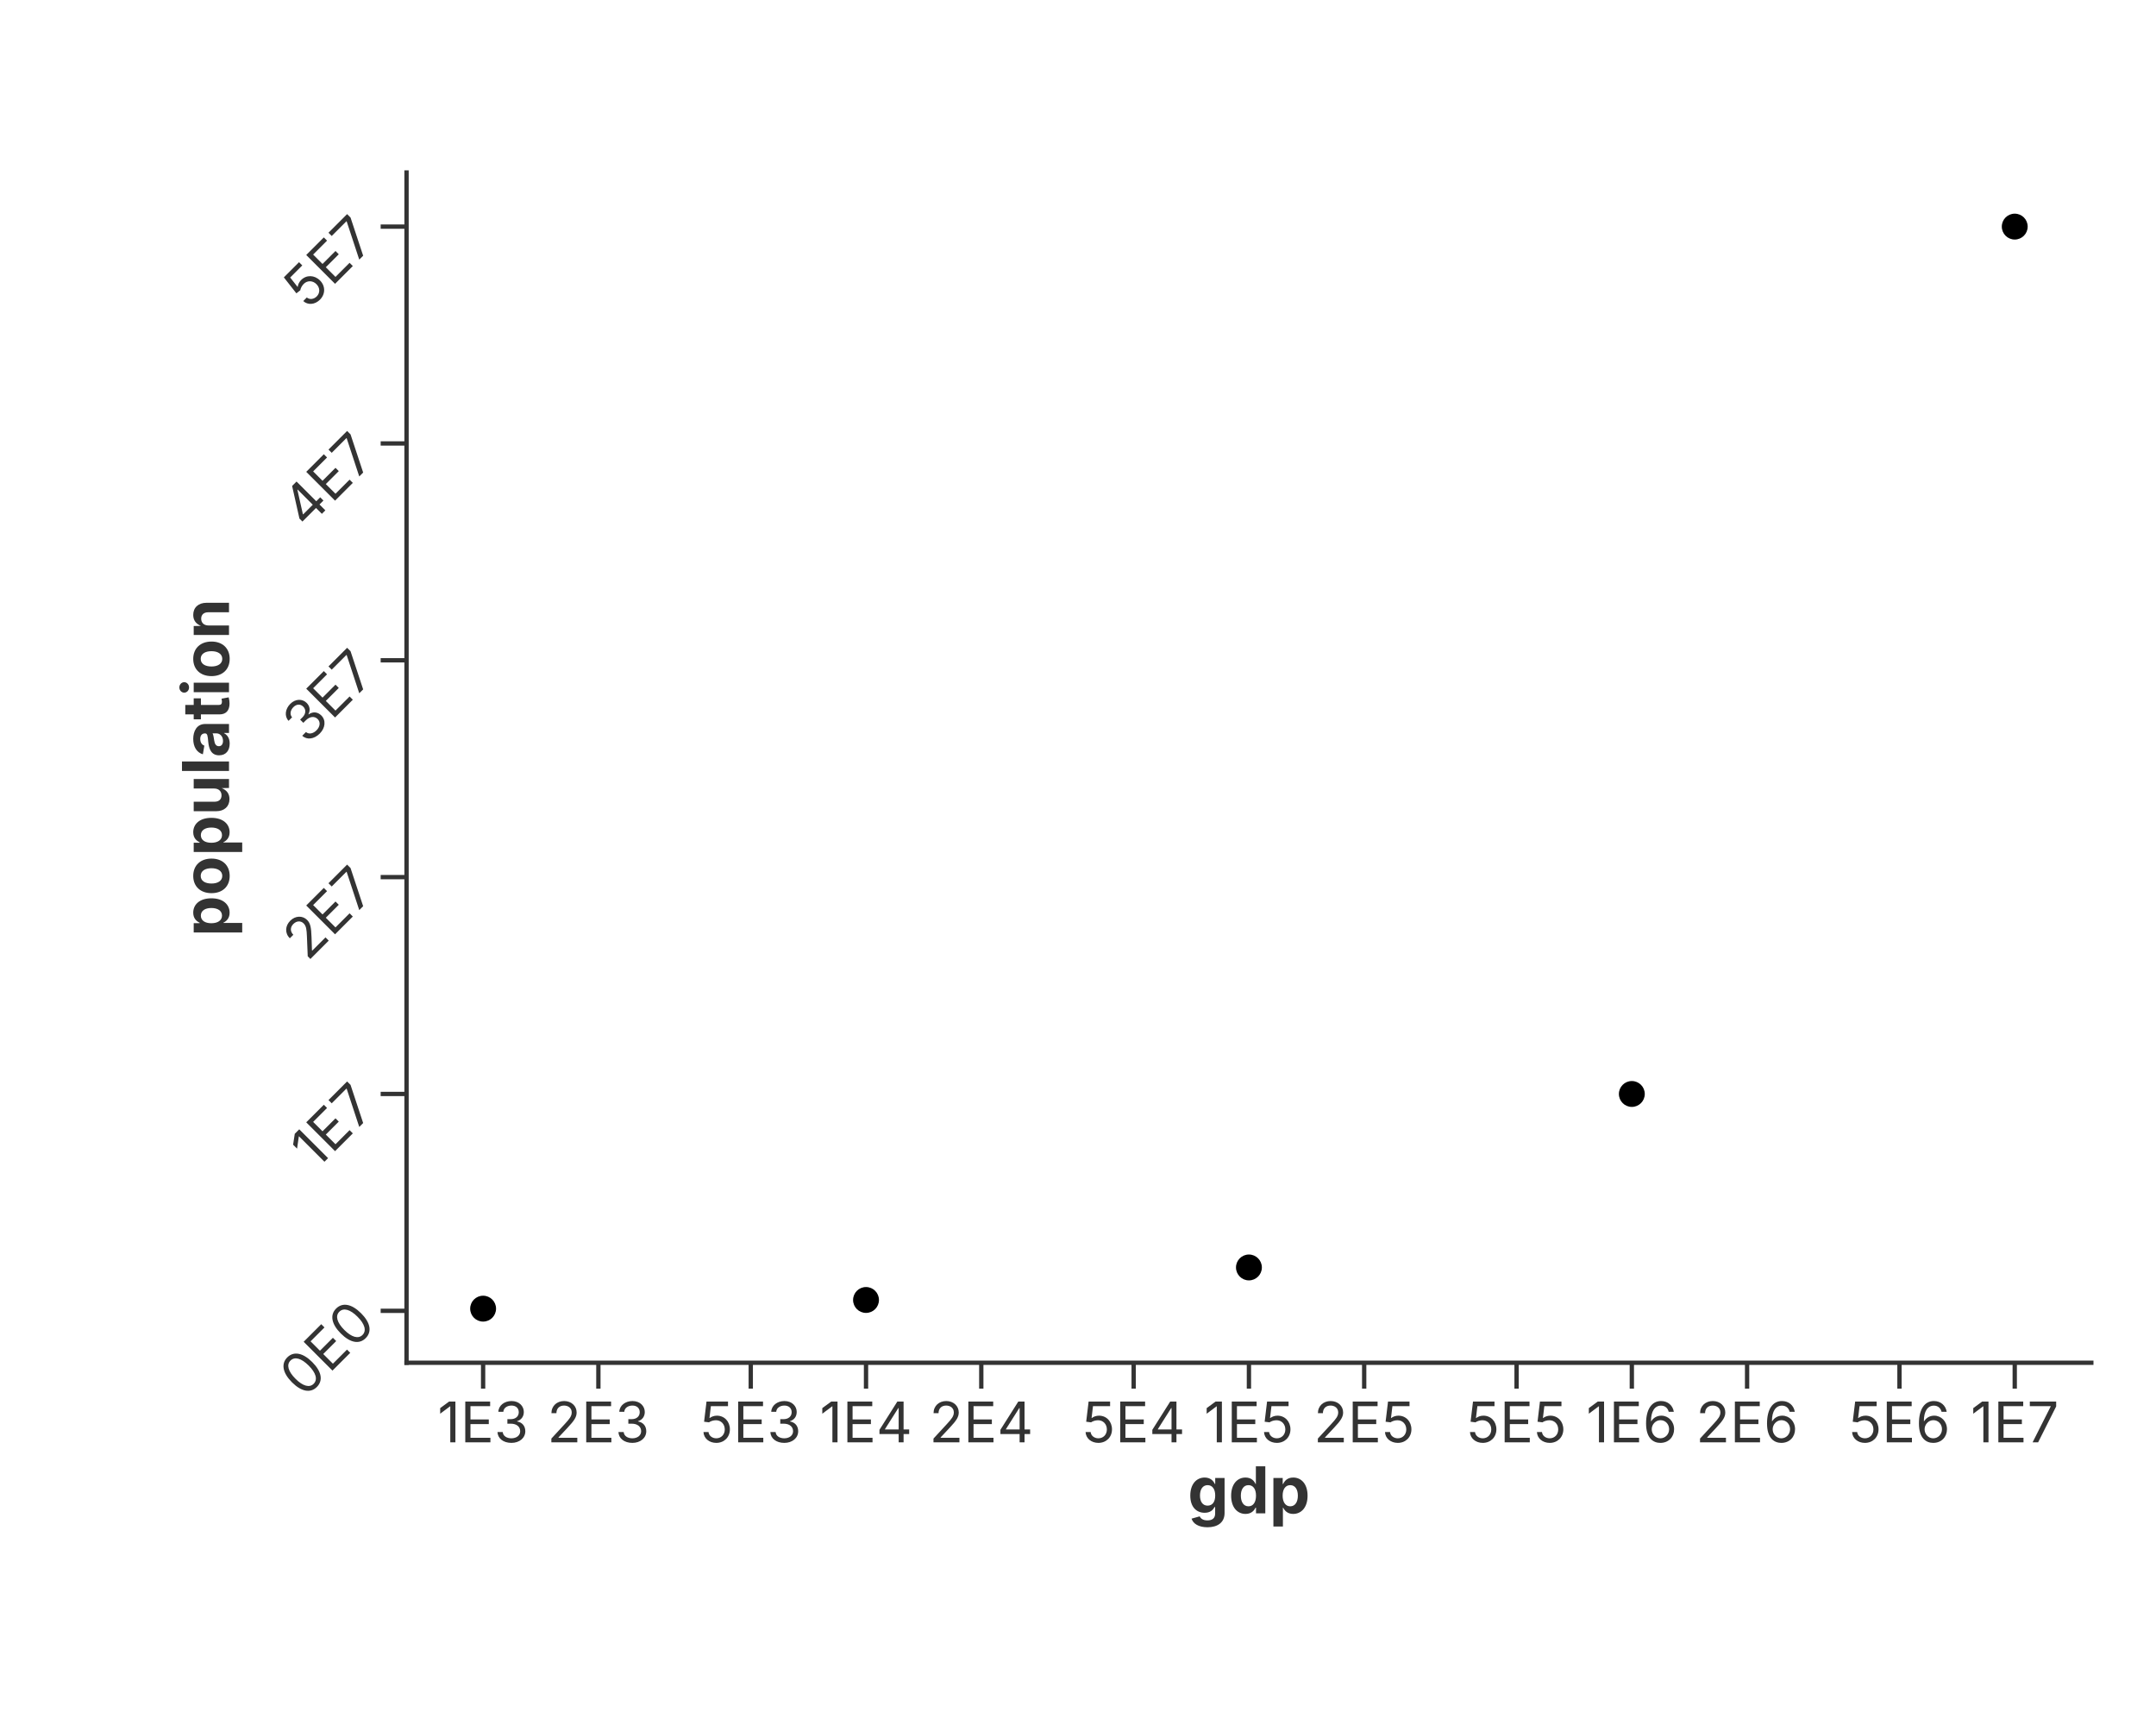
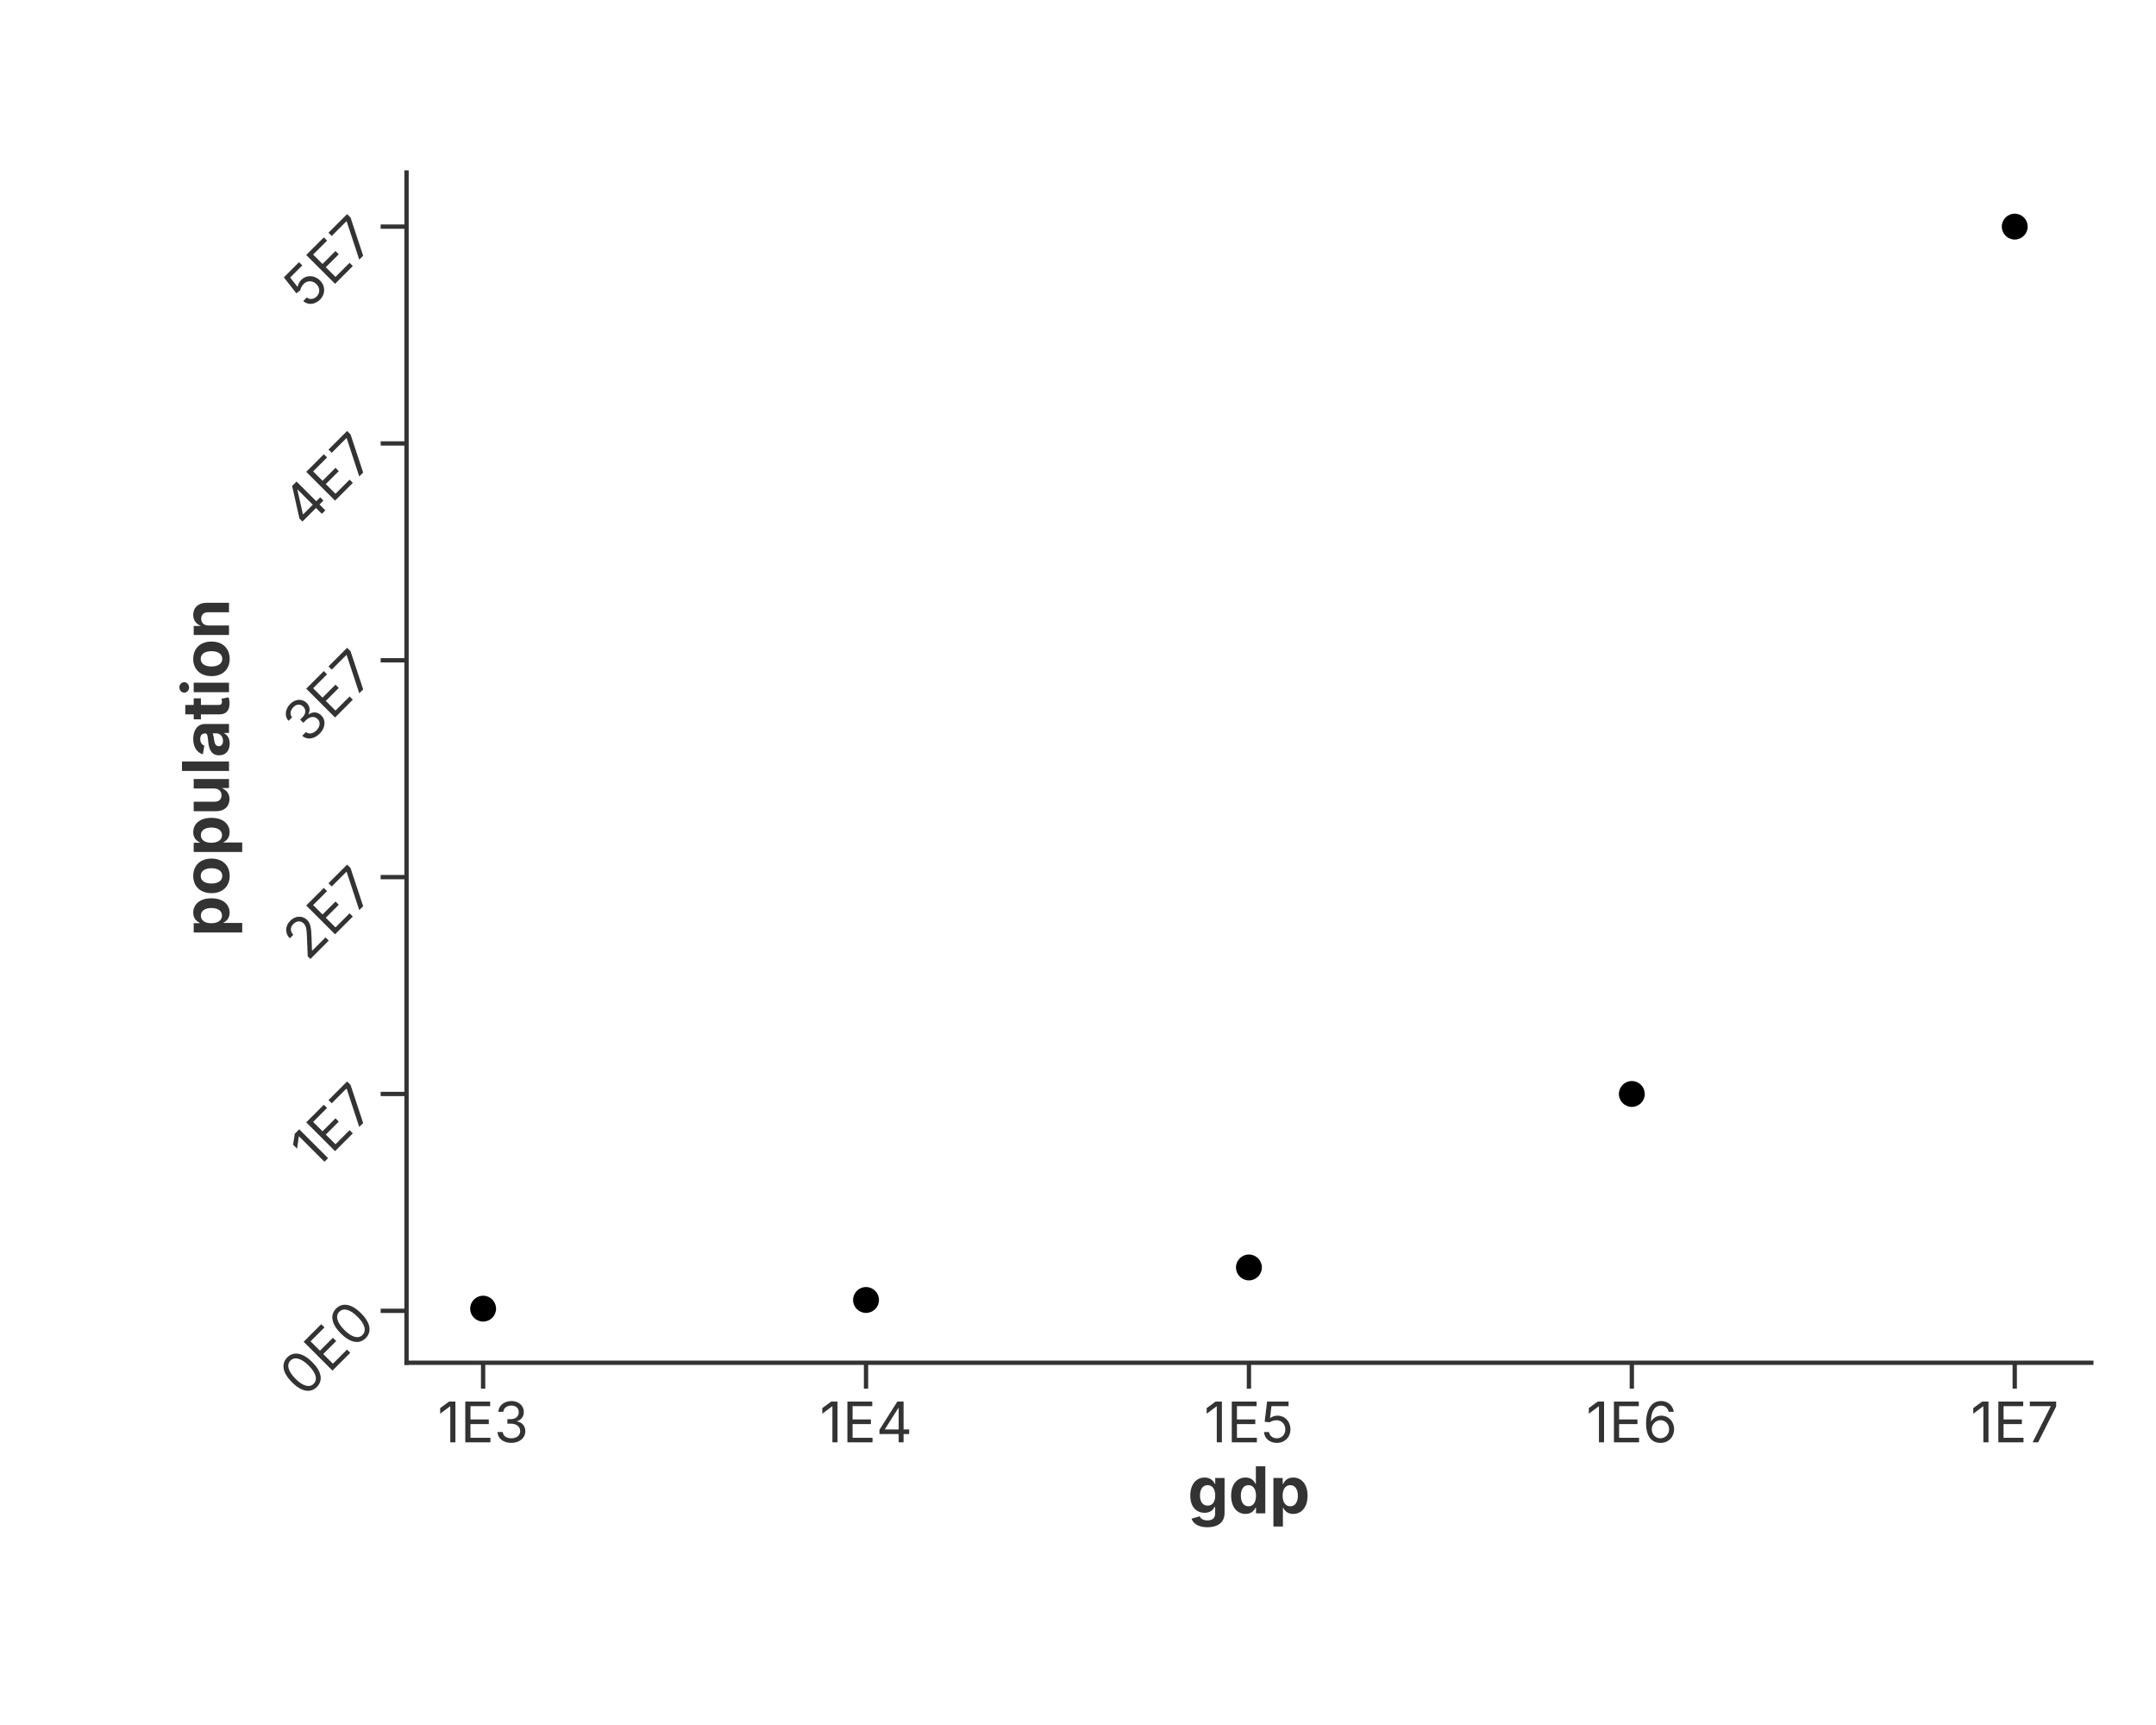
<svg xmlns="http://www.w3.org/2000/svg" width="500" height="400" viewBox="0 0 500 400">
  <rect width="100%" height="100%" fill="rgba(255,255,255,1.000)" />
  <line x1="94.28" y1="316.00" x2="485.00" y2="316.00" stroke="rgba(51,51,51,1.000)" stroke-width="1" stroke-linecap="square" />
  <line x1="112.04" y1="316.00" x2="112.04" y2="322.00" stroke="rgba(51,51,51,1.000)" stroke-width="1.0" />
  <text x="112.04" y="325.00" font-size="13" font-family="Inter, -apple-system, BlinkMacSystemFont, 'Segoe UI', Roboto, Helvetica, Arial, 'PingFang SC', 'Microsoft YaHei', Ubuntu, Cantarell, 'Noto Sans', sans-serif" fill="rgba(51,51,51,1.000)" text-anchor="middle" dominant-baseline="hanging">1E3</text>
-   <line x1="138.77" y1="316.00" x2="138.77" y2="322.00" stroke="rgba(51,51,51,1.000)" stroke-width="1.0" />
-   <text x="138.77" y="325.00" font-size="13" font-family="Inter, -apple-system, BlinkMacSystemFont, 'Segoe UI', Roboto, Helvetica, Arial, 'PingFang SC', 'Microsoft YaHei', Ubuntu, Cantarell, 'Noto Sans', sans-serif" fill="rgba(51,51,51,1.000)" text-anchor="middle" dominant-baseline="hanging">2E3</text>
-   <line x1="174.11" y1="316.00" x2="174.11" y2="322.00" stroke="rgba(51,51,51,1.000)" stroke-width="1.0" />
-   <text x="174.11" y="325.00" font-size="13" font-family="Inter, -apple-system, BlinkMacSystemFont, 'Segoe UI', Roboto, Helvetica, Arial, 'PingFang SC', 'Microsoft YaHei', Ubuntu, Cantarell, 'Noto Sans', sans-serif" fill="rgba(51,51,51,1.000)" text-anchor="middle" dominant-baseline="hanging">5E3</text>
  <line x1="200.84" y1="316.00" x2="200.84" y2="322.00" stroke="rgba(51,51,51,1.000)" stroke-width="1.0" />
  <text x="200.84" y="325.00" font-size="13" font-family="Inter, -apple-system, BlinkMacSystemFont, 'Segoe UI', Roboto, Helvetica, Arial, 'PingFang SC', 'Microsoft YaHei', Ubuntu, Cantarell, 'Noto Sans', sans-serif" fill="rgba(51,51,51,1.000)" text-anchor="middle" dominant-baseline="hanging">1E4</text>
-   <line x1="227.57" y1="316.00" x2="227.57" y2="322.00" stroke="rgba(51,51,51,1.000)" stroke-width="1.0" />
-   <text x="227.57" y="325.00" font-size="13" font-family="Inter, -apple-system, BlinkMacSystemFont, 'Segoe UI', Roboto, Helvetica, Arial, 'PingFang SC', 'Microsoft YaHei', Ubuntu, Cantarell, 'Noto Sans', sans-serif" fill="rgba(51,51,51,1.000)" text-anchor="middle" dominant-baseline="hanging">2E4</text>
-   <line x1="262.91" y1="316.00" x2="262.91" y2="322.00" stroke="rgba(51,51,51,1.000)" stroke-width="1.0" />
-   <text x="262.91" y="325.00" font-size="13" font-family="Inter, -apple-system, BlinkMacSystemFont, 'Segoe UI', Roboto, Helvetica, Arial, 'PingFang SC', 'Microsoft YaHei', Ubuntu, Cantarell, 'Noto Sans', sans-serif" fill="rgba(51,51,51,1.000)" text-anchor="middle" dominant-baseline="hanging">5E4</text>
  <line x1="289.64" y1="316.00" x2="289.64" y2="322.00" stroke="rgba(51,51,51,1.000)" stroke-width="1.0" />
  <text x="289.64" y="325.00" font-size="13" font-family="Inter, -apple-system, BlinkMacSystemFont, 'Segoe UI', Roboto, Helvetica, Arial, 'PingFang SC', 'Microsoft YaHei', Ubuntu, Cantarell, 'Noto Sans', sans-serif" fill="rgba(51,51,51,1.000)" text-anchor="middle" dominant-baseline="hanging">1E5</text>
-   <line x1="316.37" y1="316.00" x2="316.37" y2="322.00" stroke="rgba(51,51,51,1.000)" stroke-width="1.0" />
-   <text x="316.37" y="325.00" font-size="13" font-family="Inter, -apple-system, BlinkMacSystemFont, 'Segoe UI', Roboto, Helvetica, Arial, 'PingFang SC', 'Microsoft YaHei', Ubuntu, Cantarell, 'Noto Sans', sans-serif" fill="rgba(51,51,51,1.000)" text-anchor="middle" dominant-baseline="hanging">2E5</text>
-   <line x1="351.71" y1="316.00" x2="351.71" y2="322.00" stroke="rgba(51,51,51,1.000)" stroke-width="1.0" />
-   <text x="351.71" y="325.00" font-size="13" font-family="Inter, -apple-system, BlinkMacSystemFont, 'Segoe UI', Roboto, Helvetica, Arial, 'PingFang SC', 'Microsoft YaHei', Ubuntu, Cantarell, 'Noto Sans', sans-serif" fill="rgba(51,51,51,1.000)" text-anchor="middle" dominant-baseline="hanging">5E5</text>
  <line x1="378.44" y1="316.00" x2="378.44" y2="322.00" stroke="rgba(51,51,51,1.000)" stroke-width="1.0" />
  <text x="378.44" y="325.00" font-size="13" font-family="Inter, -apple-system, BlinkMacSystemFont, 'Segoe UI', Roboto, Helvetica, Arial, 'PingFang SC', 'Microsoft YaHei', Ubuntu, Cantarell, 'Noto Sans', sans-serif" fill="rgba(51,51,51,1.000)" text-anchor="middle" dominant-baseline="hanging">1E6</text>
-   <line x1="405.17" y1="316.00" x2="405.17" y2="322.00" stroke="rgba(51,51,51,1.000)" stroke-width="1.0" />
-   <text x="405.17" y="325.00" font-size="13" font-family="Inter, -apple-system, BlinkMacSystemFont, 'Segoe UI', Roboto, Helvetica, Arial, 'PingFang SC', 'Microsoft YaHei', Ubuntu, Cantarell, 'Noto Sans', sans-serif" fill="rgba(51,51,51,1.000)" text-anchor="middle" dominant-baseline="hanging">2E6</text>
-   <line x1="440.51" y1="316.00" x2="440.51" y2="322.00" stroke="rgba(51,51,51,1.000)" stroke-width="1.0" />
-   <text x="440.51" y="325.00" font-size="13" font-family="Inter, -apple-system, BlinkMacSystemFont, 'Segoe UI', Roboto, Helvetica, Arial, 'PingFang SC', 'Microsoft YaHei', Ubuntu, Cantarell, 'Noto Sans', sans-serif" fill="rgba(51,51,51,1.000)" text-anchor="middle" dominant-baseline="hanging">5E6</text>
  <line x1="467.24" y1="316.00" x2="467.24" y2="322.00" stroke="rgba(51,51,51,1.000)" stroke-width="1.0" />
  <text x="467.24" y="325.00" font-size="13" font-family="Inter, -apple-system, BlinkMacSystemFont, 'Segoe UI', Roboto, Helvetica, Arial, 'PingFang SC', 'Microsoft YaHei', Ubuntu, Cantarell, 'Noto Sans', sans-serif" fill="rgba(51,51,51,1.000)" text-anchor="middle" dominant-baseline="hanging">1E7</text>
  <text x="289.64" y="340.00" text-anchor="middle" font-size="15" font-family="Inter, -apple-system, BlinkMacSystemFont, 'Segoe UI', Roboto, Helvetica, Arial, 'PingFang SC', 'Microsoft YaHei', Ubuntu, Cantarell, 'Noto Sans', sans-serif" fill="rgba(51,51,51,1.000)" font-weight="bold" dominant-baseline="hanging">gdp</text>
  <line x1="94.28" y1="40.00" x2="94.28" y2="316.00" stroke="rgba(51,51,51,1.000)" stroke-width="1" stroke-linecap="square" />
  <line x1="94.28" y1="303.96" x2="88.28" y2="303.96" stroke="rgba(51,51,51,1.000)" stroke-width="1.0" />
  <text x="84.28" y="303.96" font-size="13" font-family="Inter, -apple-system, BlinkMacSystemFont, 'Segoe UI', Roboto, Helvetica, Arial, 'PingFang SC', 'Microsoft YaHei', Ubuntu, Cantarell, 'Noto Sans', sans-serif" fill="rgba(51,51,51,1.000)" text-anchor="end" dominant-baseline="central" transform="rotate(-45.0, 84.28, 303.96)">0E0</text>
  <line x1="94.28" y1="253.67" x2="88.28" y2="253.67" stroke="rgba(51,51,51,1.000)" stroke-width="1.0" />
  <text x="84.28" y="253.67" font-size="13" font-family="Inter, -apple-system, BlinkMacSystemFont, 'Segoe UI', Roboto, Helvetica, Arial, 'PingFang SC', 'Microsoft YaHei', Ubuntu, Cantarell, 'Noto Sans', sans-serif" fill="rgba(51,51,51,1.000)" text-anchor="end" dominant-baseline="central" transform="rotate(-45.0, 84.28, 253.67)">1E7</text>
  <line x1="94.28" y1="203.39" x2="88.28" y2="203.39" stroke="rgba(51,51,51,1.000)" stroke-width="1.0" />
  <text x="84.28" y="203.39" font-size="13" font-family="Inter, -apple-system, BlinkMacSystemFont, 'Segoe UI', Roboto, Helvetica, Arial, 'PingFang SC', 'Microsoft YaHei', Ubuntu, Cantarell, 'Noto Sans', sans-serif" fill="rgba(51,51,51,1.000)" text-anchor="end" dominant-baseline="central" transform="rotate(-45.0, 84.28, 203.39)">2E7</text>
  <line x1="94.28" y1="153.11" x2="88.28" y2="153.11" stroke="rgba(51,51,51,1.000)" stroke-width="1.0" />
  <text x="84.28" y="153.11" font-size="13" font-family="Inter, -apple-system, BlinkMacSystemFont, 'Segoe UI', Roboto, Helvetica, Arial, 'PingFang SC', 'Microsoft YaHei', Ubuntu, Cantarell, 'Noto Sans', sans-serif" fill="rgba(51,51,51,1.000)" text-anchor="end" dominant-baseline="central" transform="rotate(-45.0, 84.28, 153.11)">3E7</text>
  <line x1="94.28" y1="102.83" x2="88.28" y2="102.83" stroke="rgba(51,51,51,1.000)" stroke-width="1.0" />
  <text x="84.28" y="102.83" font-size="13" font-family="Inter, -apple-system, BlinkMacSystemFont, 'Segoe UI', Roboto, Helvetica, Arial, 'PingFang SC', 'Microsoft YaHei', Ubuntu, Cantarell, 'Noto Sans', sans-serif" fill="rgba(51,51,51,1.000)" text-anchor="end" dominant-baseline="central" transform="rotate(-45.0, 84.28, 102.83)">4E7</text>
  <line x1="94.28" y1="52.55" x2="88.28" y2="52.55" stroke="rgba(51,51,51,1.000)" stroke-width="1.0" />
  <text x="84.28" y="52.55" font-size="13" font-family="Inter, -apple-system, BlinkMacSystemFont, 'Segoe UI', Roboto, Helvetica, Arial, 'PingFang SC', 'Microsoft YaHei', Ubuntu, Cantarell, 'Noto Sans', sans-serif" fill="rgba(51,51,51,1.000)" text-anchor="end" dominant-baseline="central" transform="rotate(-45.0, 84.28, 52.55)">5E7</text>
  <text x="47.50" y="178.00" text-anchor="middle" font-size="15" font-family="Inter, -apple-system, BlinkMacSystemFont, 'Segoe UI', Roboto, Helvetica, Arial, 'PingFang SC', 'Microsoft YaHei', Ubuntu, Cantarell, 'Noto Sans', sans-serif" fill="rgba(51,51,51,1.000)" font-weight="bold" transform="rotate(-90, 47.50, 178.00)" dominant-baseline="middle">population</text>
  <defs>
    <clipPath id="plot-clip-area">
      <rect x="94.279" y="40.000" width="390.721" height="276.000" />
    </clipPath>
  </defs>
  <circle cx="112.039" cy="303.455" r="3.000" fill="rgba(0,0,0,1.000)" stroke="none" stroke-width="0.000" fill-opacity="1.000" stroke-opacity="1.000" clip-path="url(#plot-clip-area)" />
  <circle cx="200.839" cy="301.443" r="3.000" fill="rgba(0,0,0,1.000)" stroke="none" stroke-width="0.000" fill-opacity="1.000" stroke-opacity="1.000" clip-path="url(#plot-clip-area)" />
  <circle cx="289.640" cy="293.901" r="3.000" fill="rgba(0,0,0,1.000)" stroke="none" stroke-width="0.000" fill-opacity="1.000" stroke-opacity="1.000" clip-path="url(#plot-clip-area)" />
  <circle cx="378.440" cy="253.675" r="3.000" fill="rgba(0,0,0,1.000)" stroke="none" stroke-width="0.000" fill-opacity="1.000" stroke-opacity="1.000" clip-path="url(#plot-clip-area)" />
  <circle cx="467.240" cy="52.545" r="3.000" fill="rgba(0,0,0,1.000)" stroke="none" stroke-width="0.000" fill-opacity="1.000" stroke-opacity="1.000" clip-path="url(#plot-clip-area)" />
</svg>
